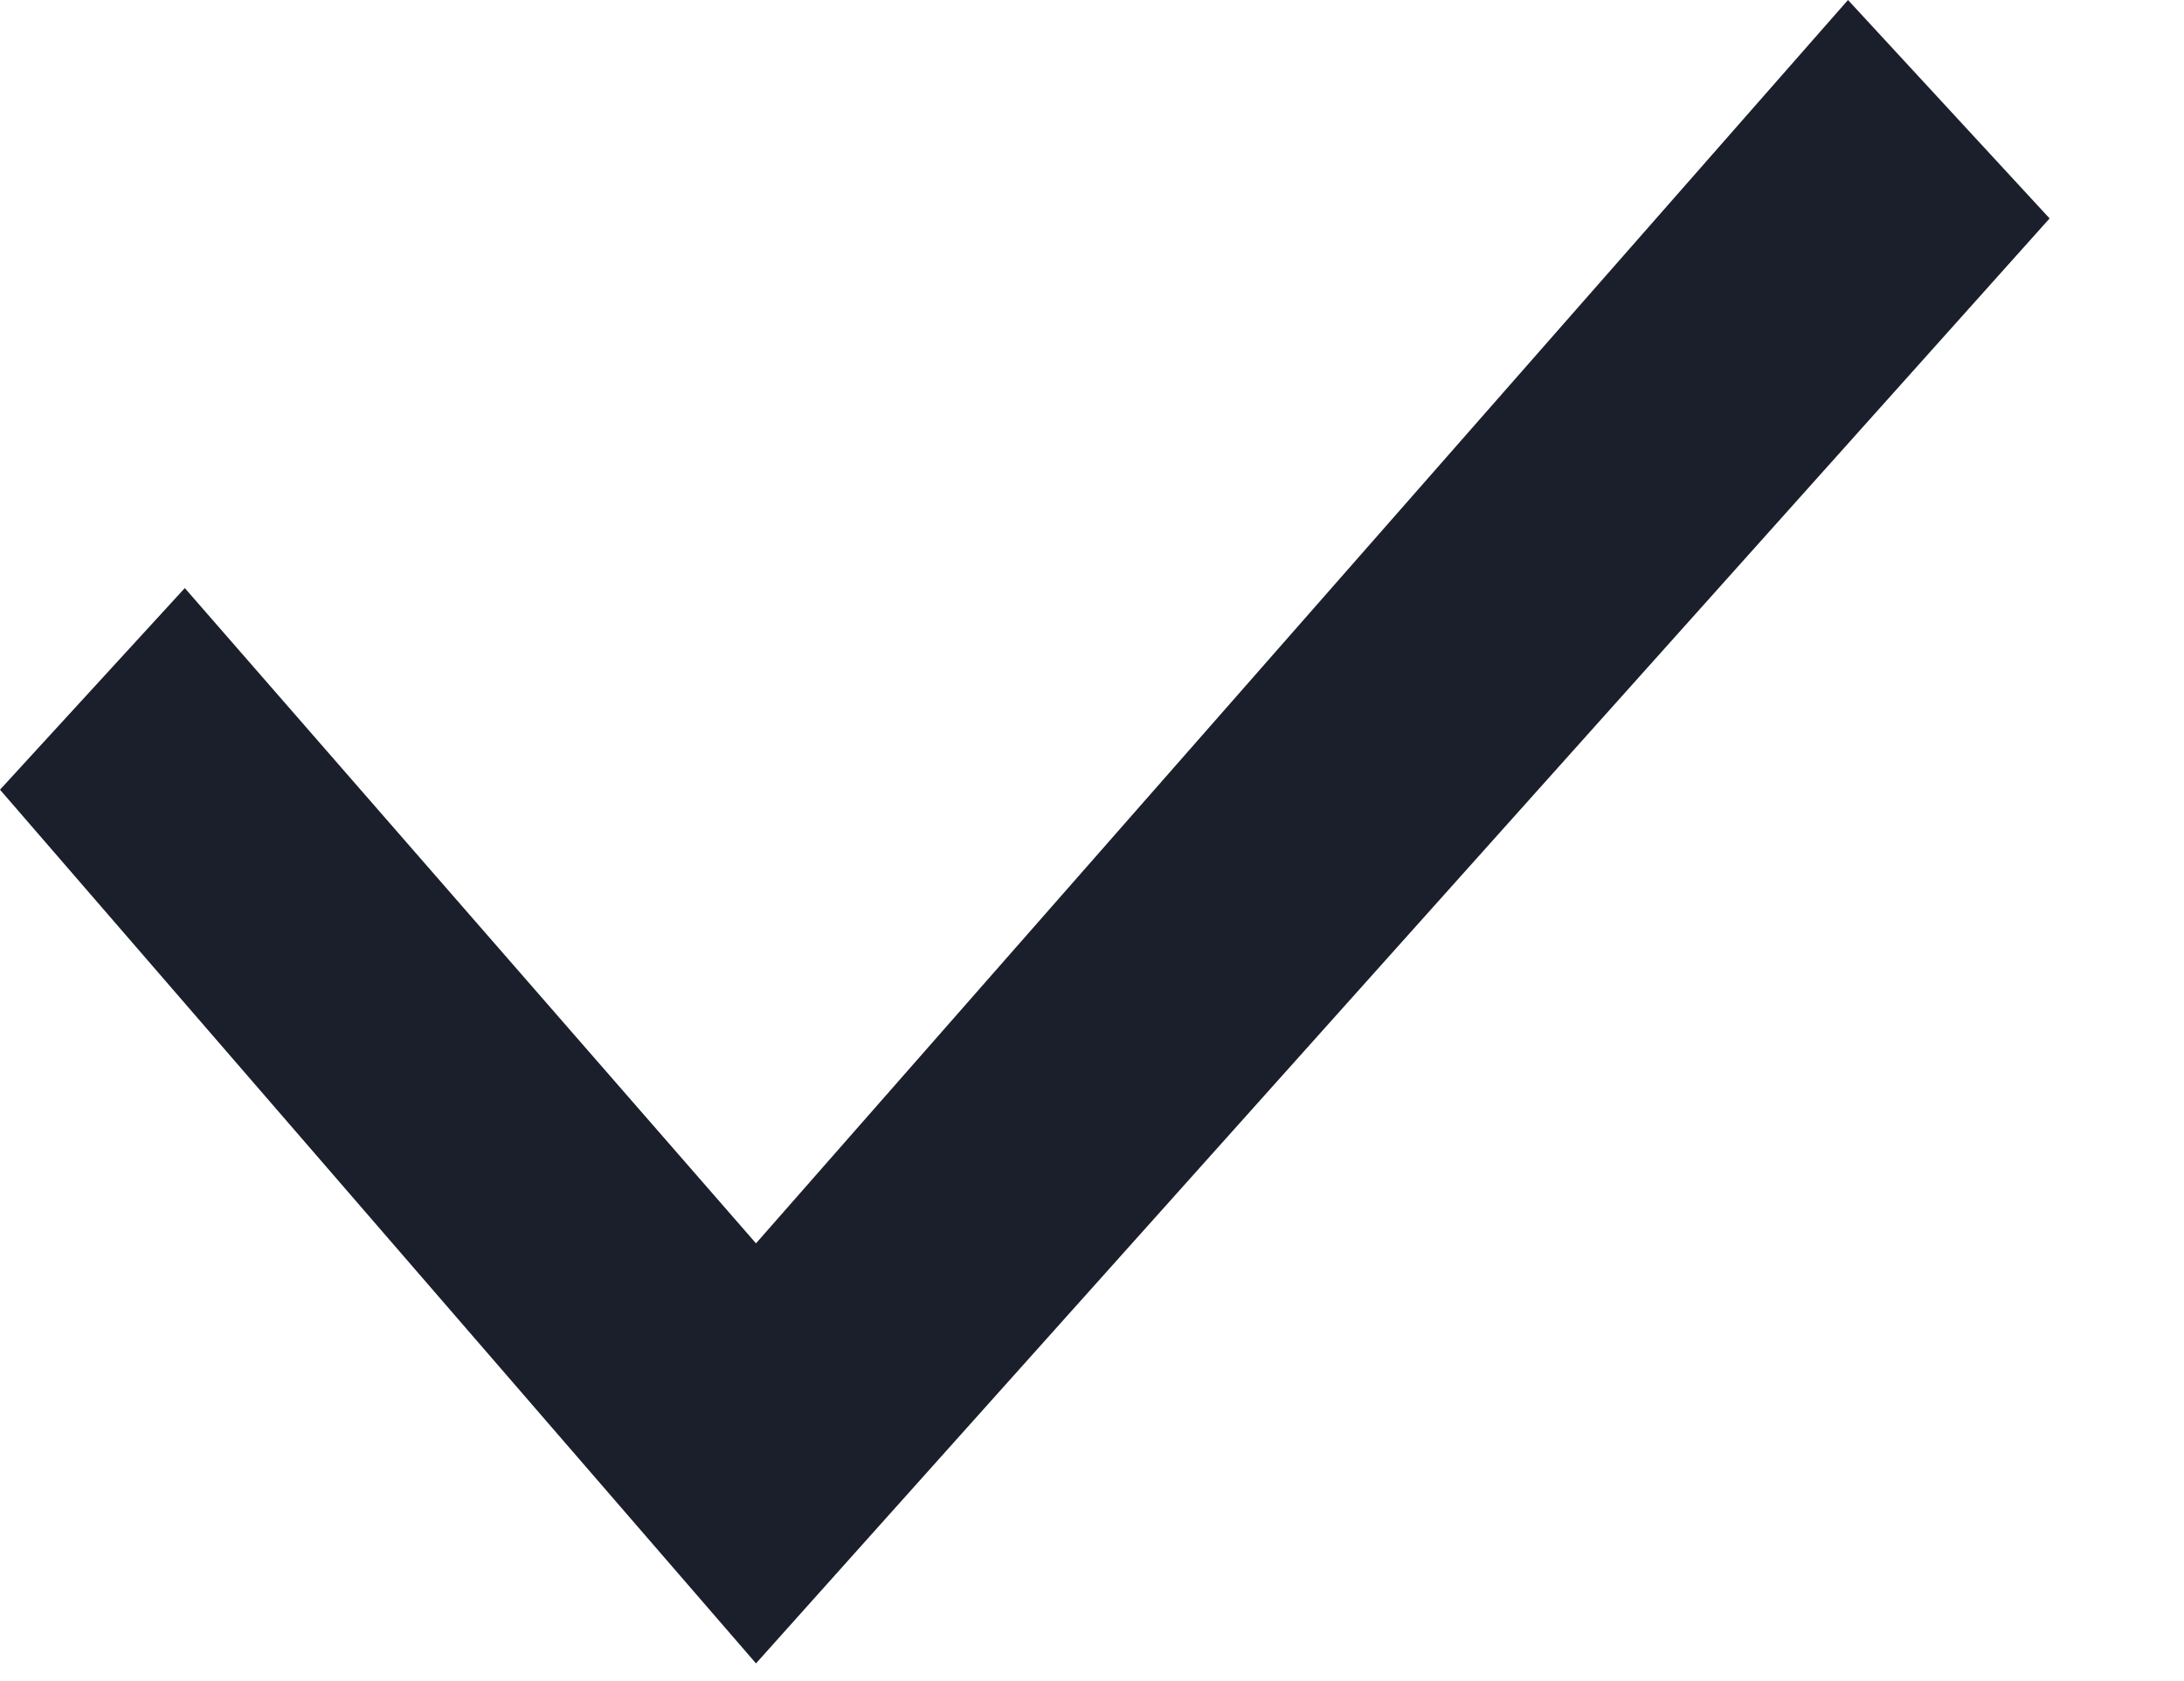
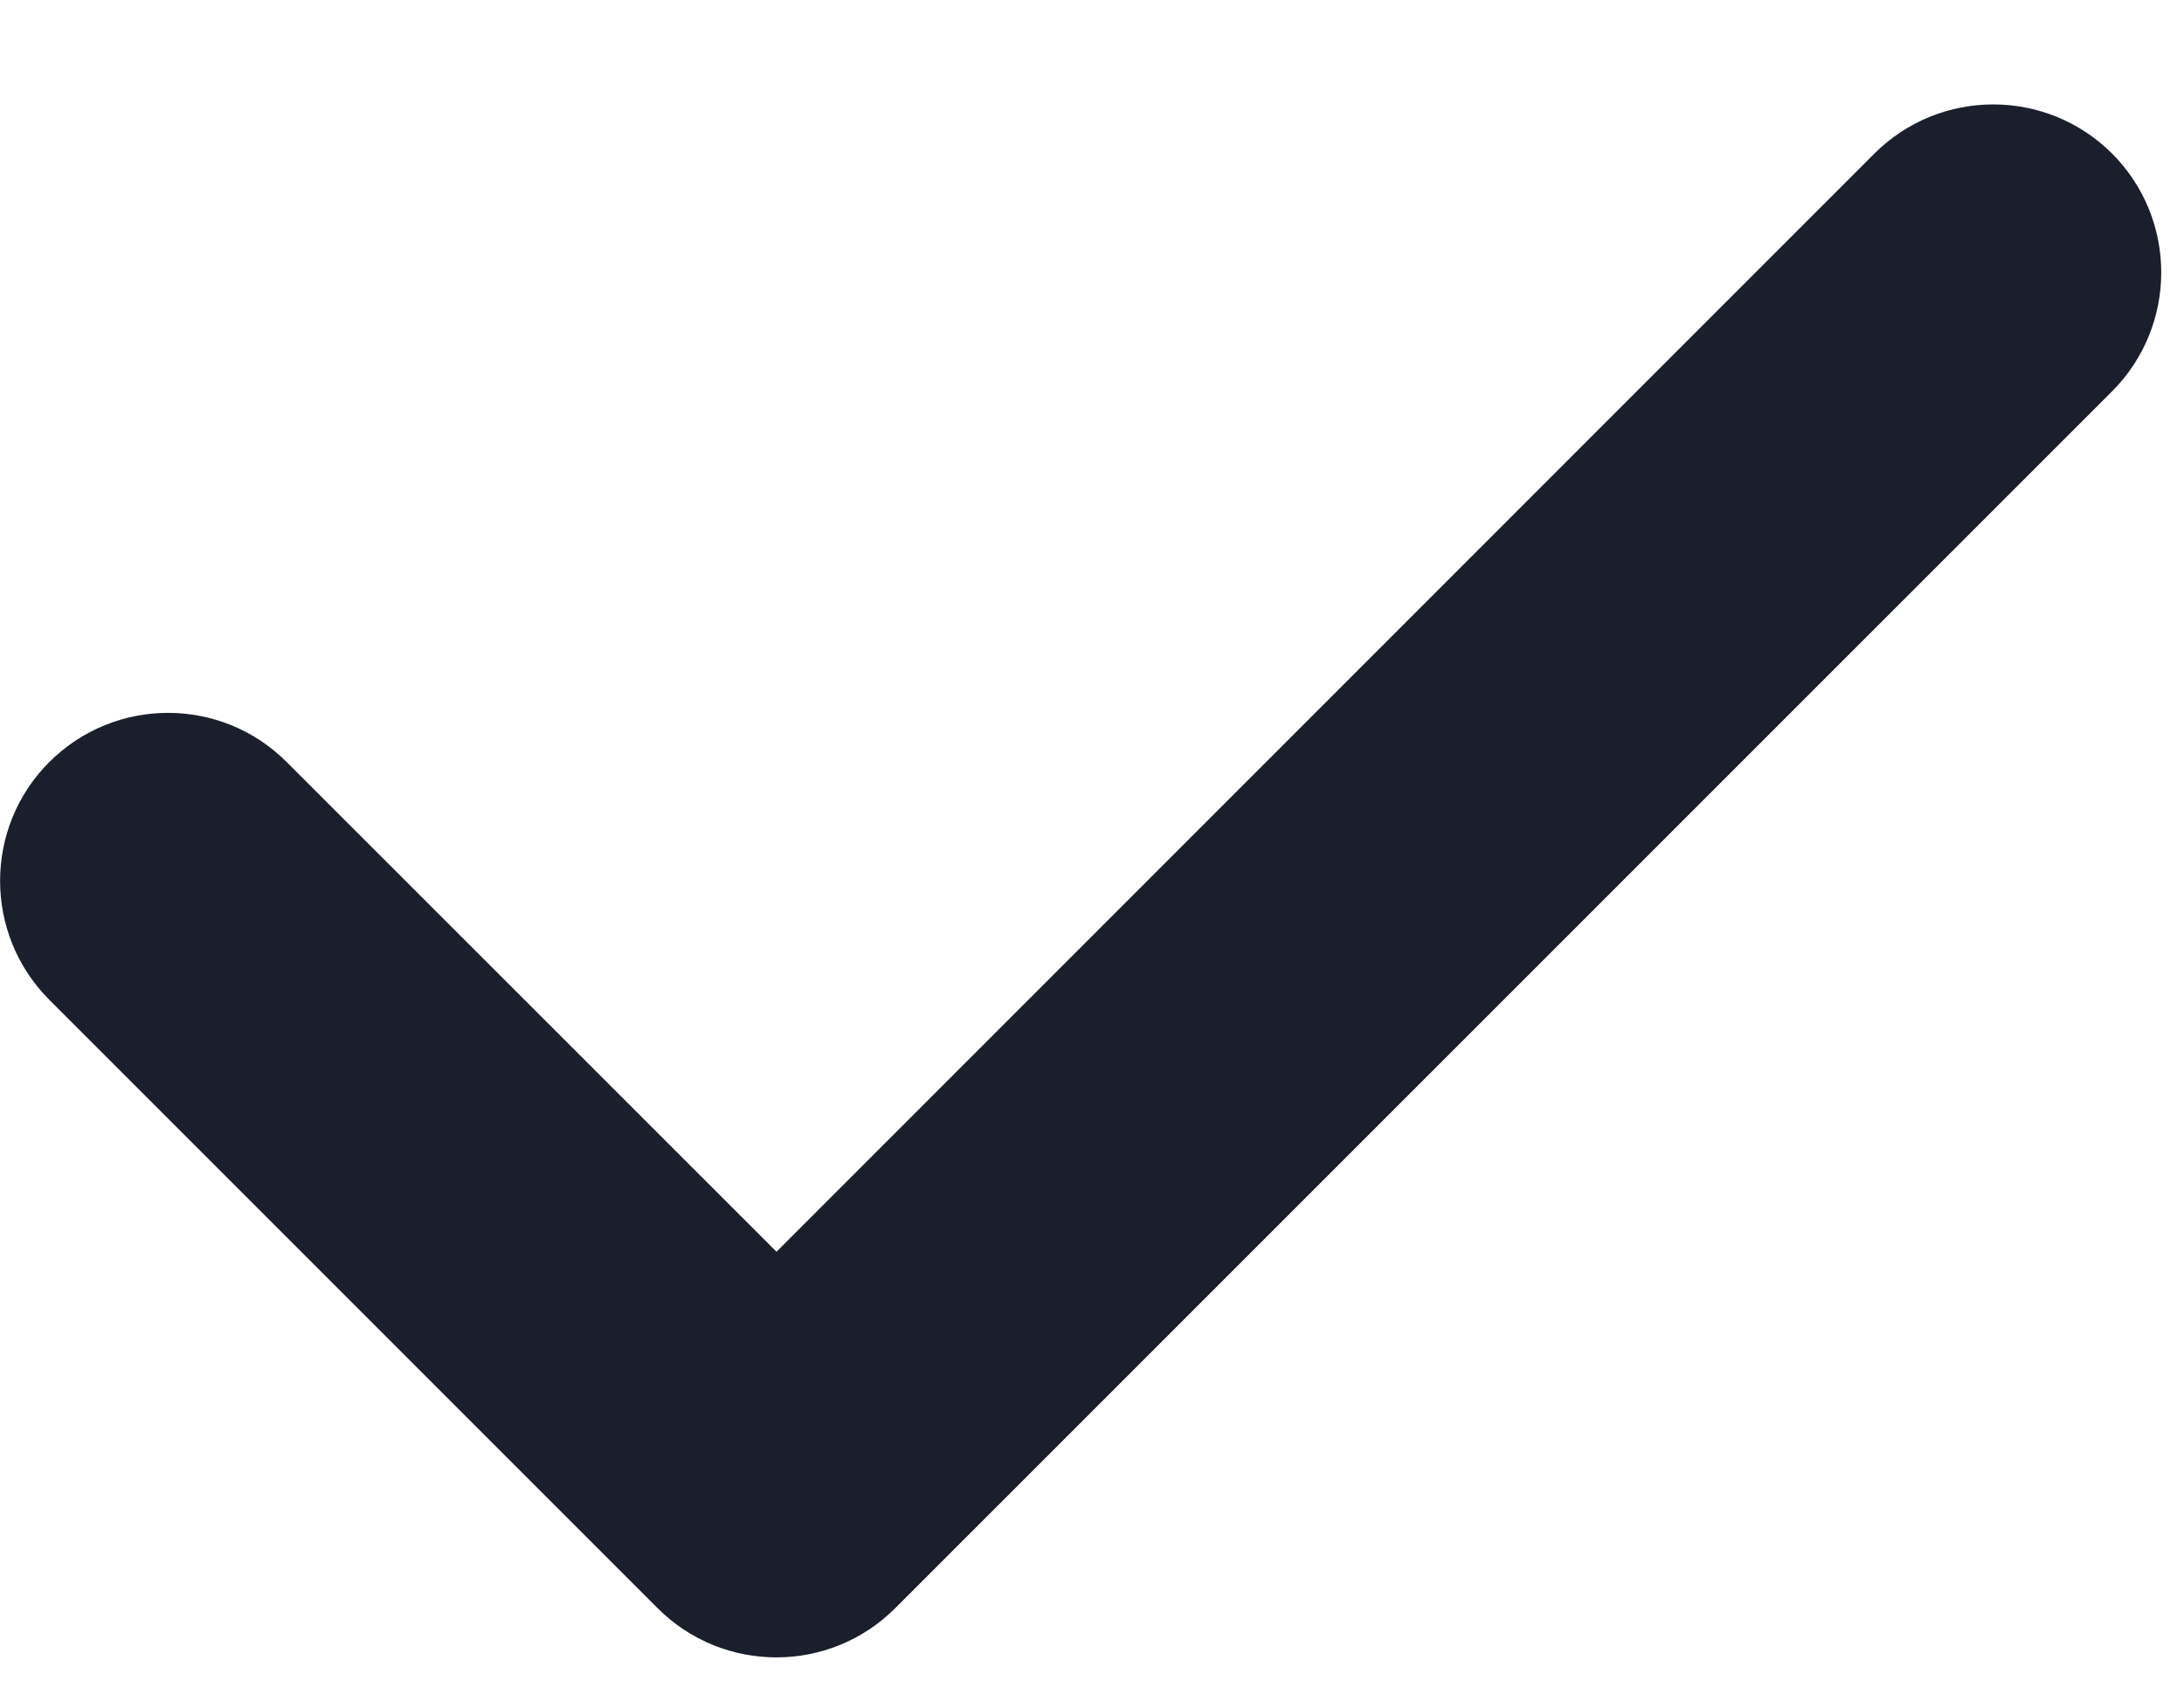
- <svg xmlns="http://www.w3.org/2000/svg" width="13" height="10" fill="none" viewBox="0 0 13 10">
-   <path fill="#1B1F2B" d="M11 0 4.5 7.4 1.1 3.5 0 4.7l4.5 5.2 7.7-8.6L11 0Z" />
+ <svg xmlns="http://www.w3.org/2000/svg" width="13" height="10" viewBox="0 0 13 10" fill="none">
+   <path fill-rule="evenodd" clip-rule="evenodd" d="M0.293 4.536C0.684 4.145 1.317 4.145 1.707 4.536L4.622 7.45L11.157 0.914C11.548 0.524 12.181 0.524 12.572 0.914C12.962 1.305 12.962 1.938 12.572 2.329L5.329 9.571C4.938 9.962 4.305 9.962 3.914 9.571L0.293 5.95C-0.097 5.559 -0.097 4.926 0.293 4.536Z" fill="#1B1F2B" />
</svg>
